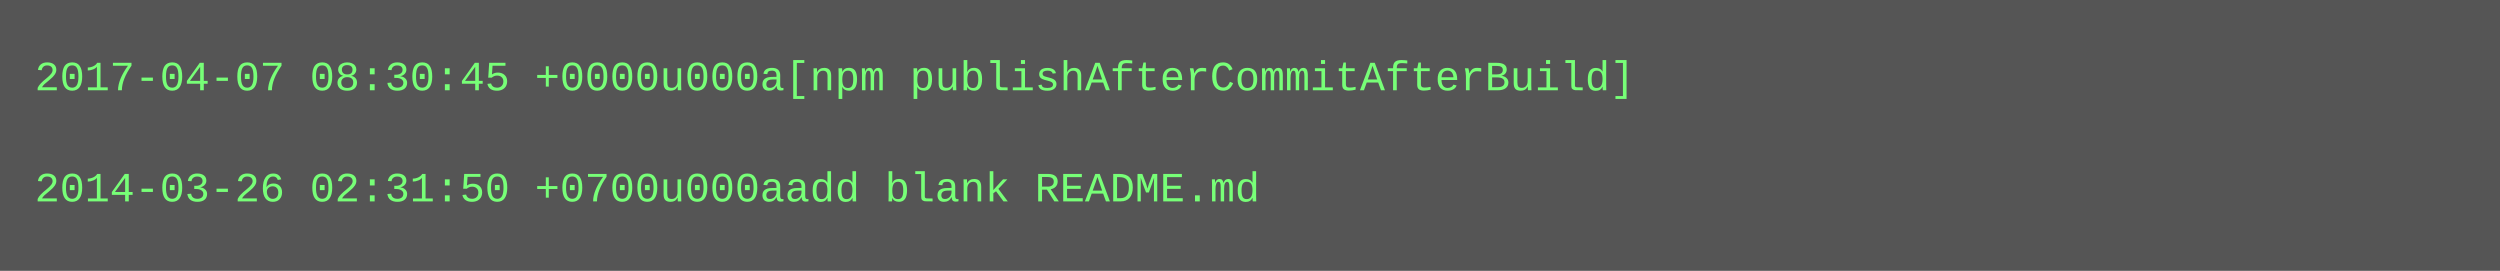
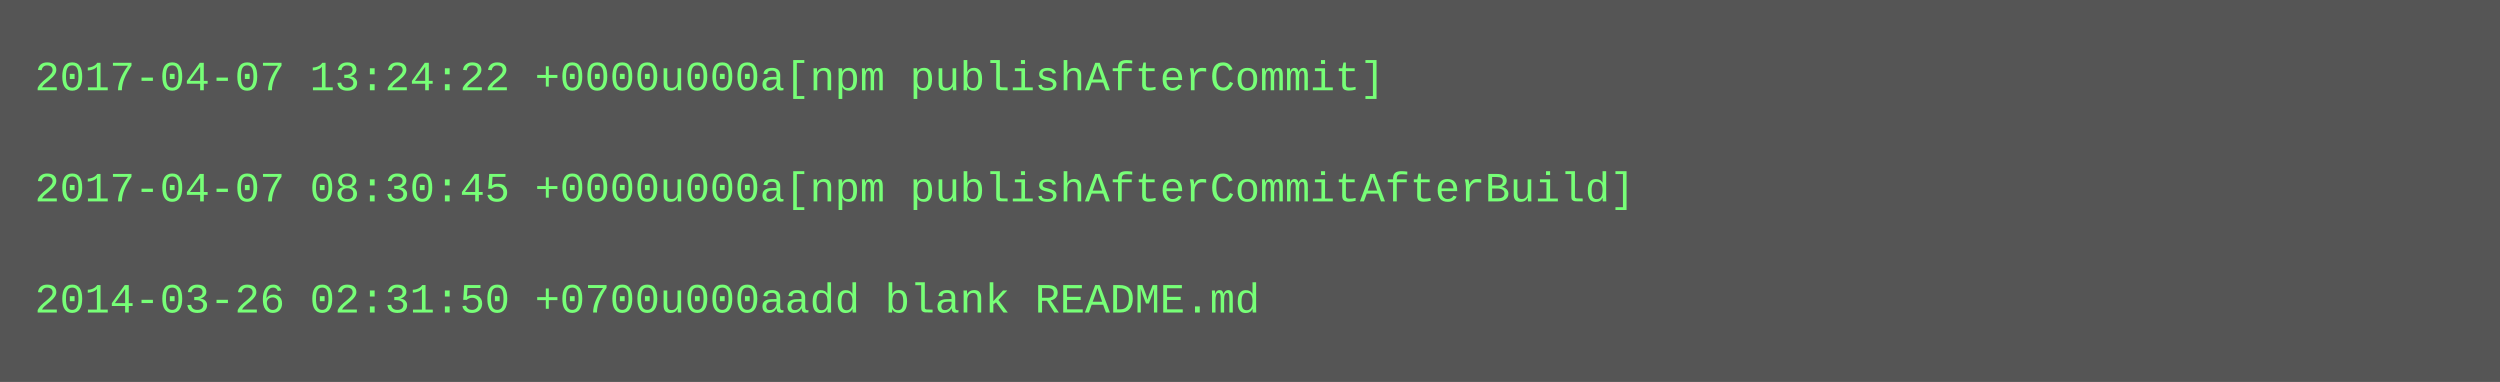
- <svg xmlns="http://www.w3.org/2000/svg" height="78" width="720">
-   <rect height="78" fill="#555" width="720" />
+ <svg xmlns="http://www.w3.org/2000/svg" height="110" width="720">
+   <rect height="110" fill="#555" width="720" />
  <text fill="#7f7" font-family="Courier New" font-size="12" xml:space="preserve">
-     <tspan x="10" y="26">2017-04-07 08:30:45 +0000u000a[npm publishAfterCommitAfterBuild]</tspan>
+     <tspan x="10" y="26">2017-04-07 13:24:22 +0000u000a[npm publishAfterCommit]</tspan>
    <tspan x="10" y="42" />
-     <tspan x="10" y="58">2014-03-26 02:31:50 +0700u000aadd blank README.md</tspan>
+     <tspan x="10" y="58">2017-04-07 08:30:45 +0000u000a[npm publishAfterCommitAfterBuild]</tspan>
+     <tspan x="10" y="74" />
+     <tspan x="10" y="90">2014-03-26 02:31:50 +0700u000aadd blank README.md</tspan>
  </text>
</svg>
